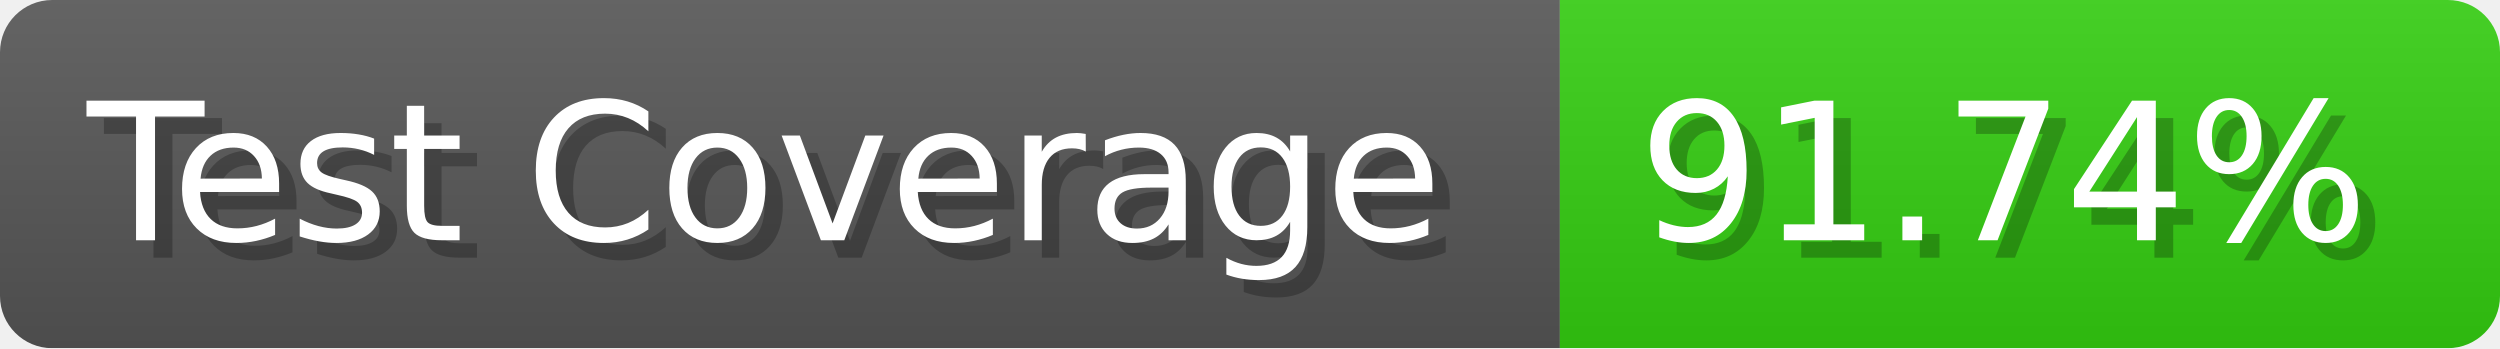
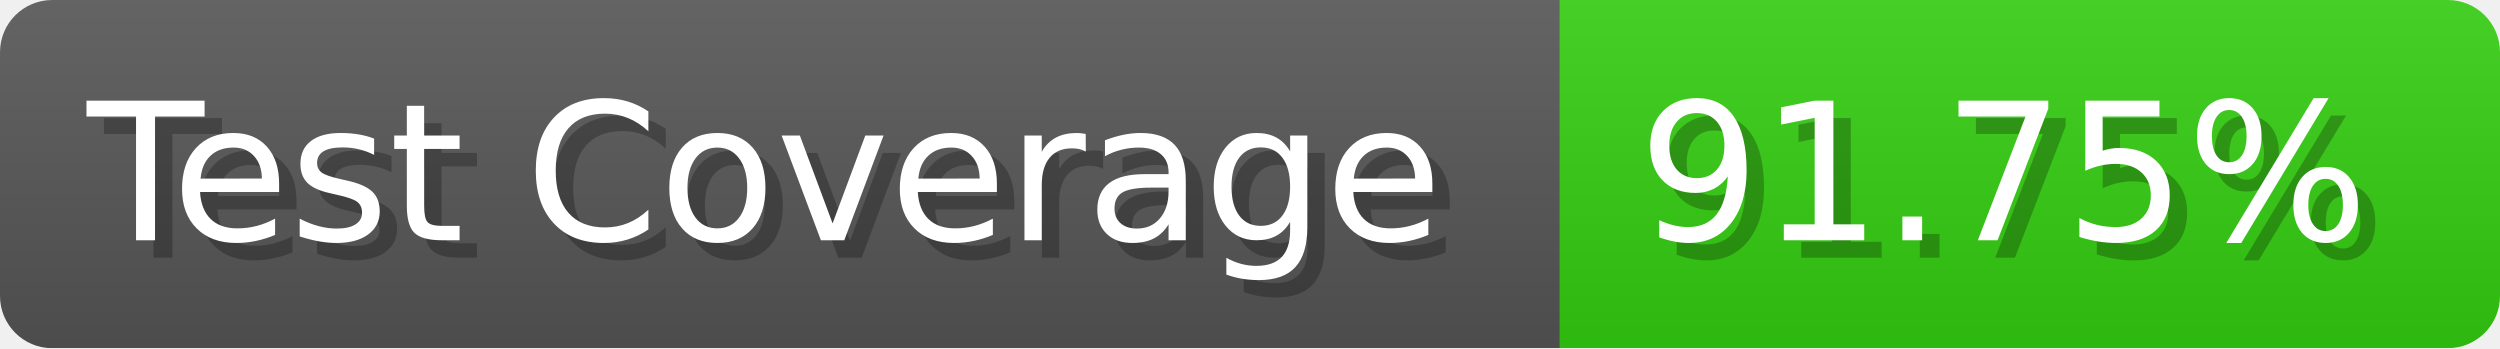
- <svg xmlns="http://www.w3.org/2000/svg" width="143.6" height="20" viewBox="0 0 1436 200" role="img" aria-label="Test Coverage: 91.74%">
+ <svg xmlns="http://www.w3.org/2000/svg" width="143.6" height="20" viewBox="0 0 1436 200" role="img" aria-label="Test Coverage: 91.75%">
  <linearGradient id="a" x2="0" y2="100%">
    <stop offset="0" stop-opacity=".1" stop-color="#EEE" />
    <stop offset="1" stop-opacity=".1" />
  </linearGradient>
  <mask id="m">
    <rect width="1436" height="200" rx="30" fill="#FFF" />
  </mask>
  <g mask="url(#m)">
    <rect width="896" height="200" fill="#555" />
    <rect width="540" height="200" fill="#3C1" x="896" />
    <rect width="1436" height="200" fill="url(#a)" />
  </g>
  <g aria-hidden="true" fill="#fff" text-anchor="start" font-family="Verdana,DejaVu Sans,sans-serif" font-size="110">
    <text x="60" y="148" textLength="796" fill="#000" opacity="0.25">Test Coverage</text>
    <text x="50" y="138" textLength="796">Test Coverage</text>
-     <text x="951" y="148" textLength="440" fill="#000" opacity="0.25">91.74%</text>
-     <text x="941" y="138" textLength="440">91.74%</text>
+     <text x="951" y="148" textLength="440" fill="#000" opacity="0.25">91.75%</text>
+     <text x="941" y="138" textLength="440">91.75%</text>
  </g>
</svg>
